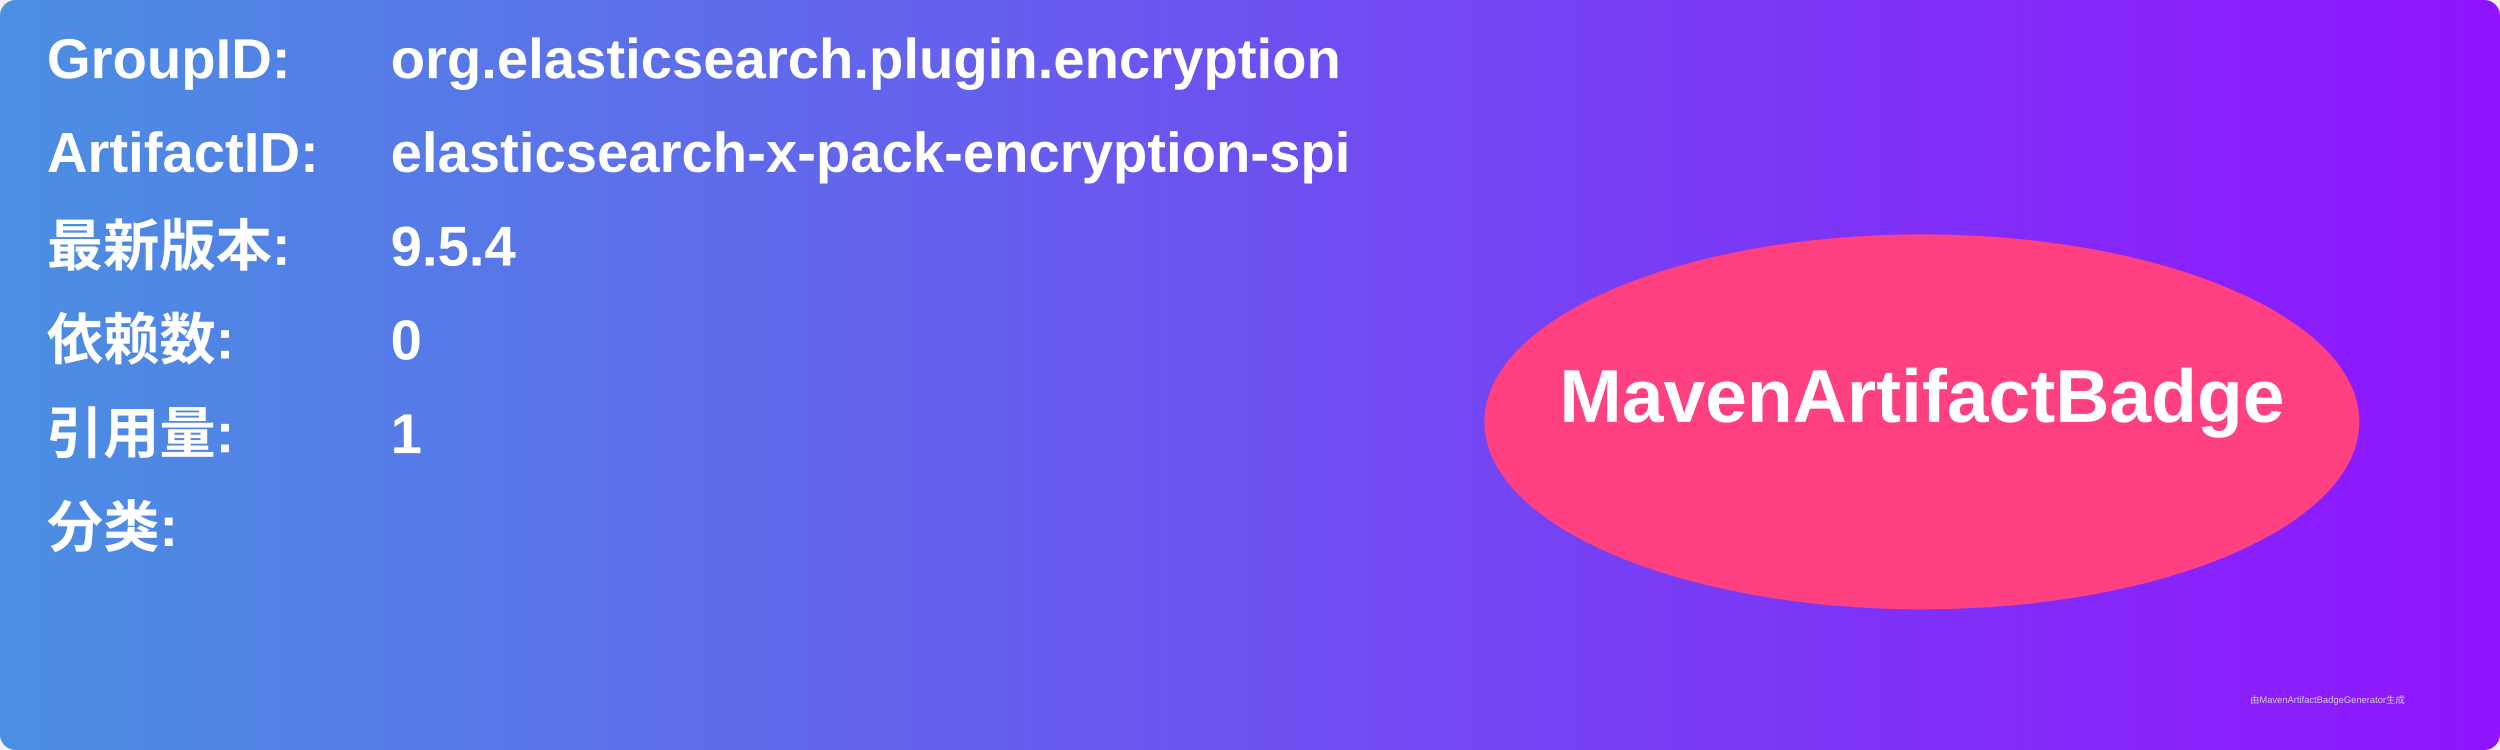
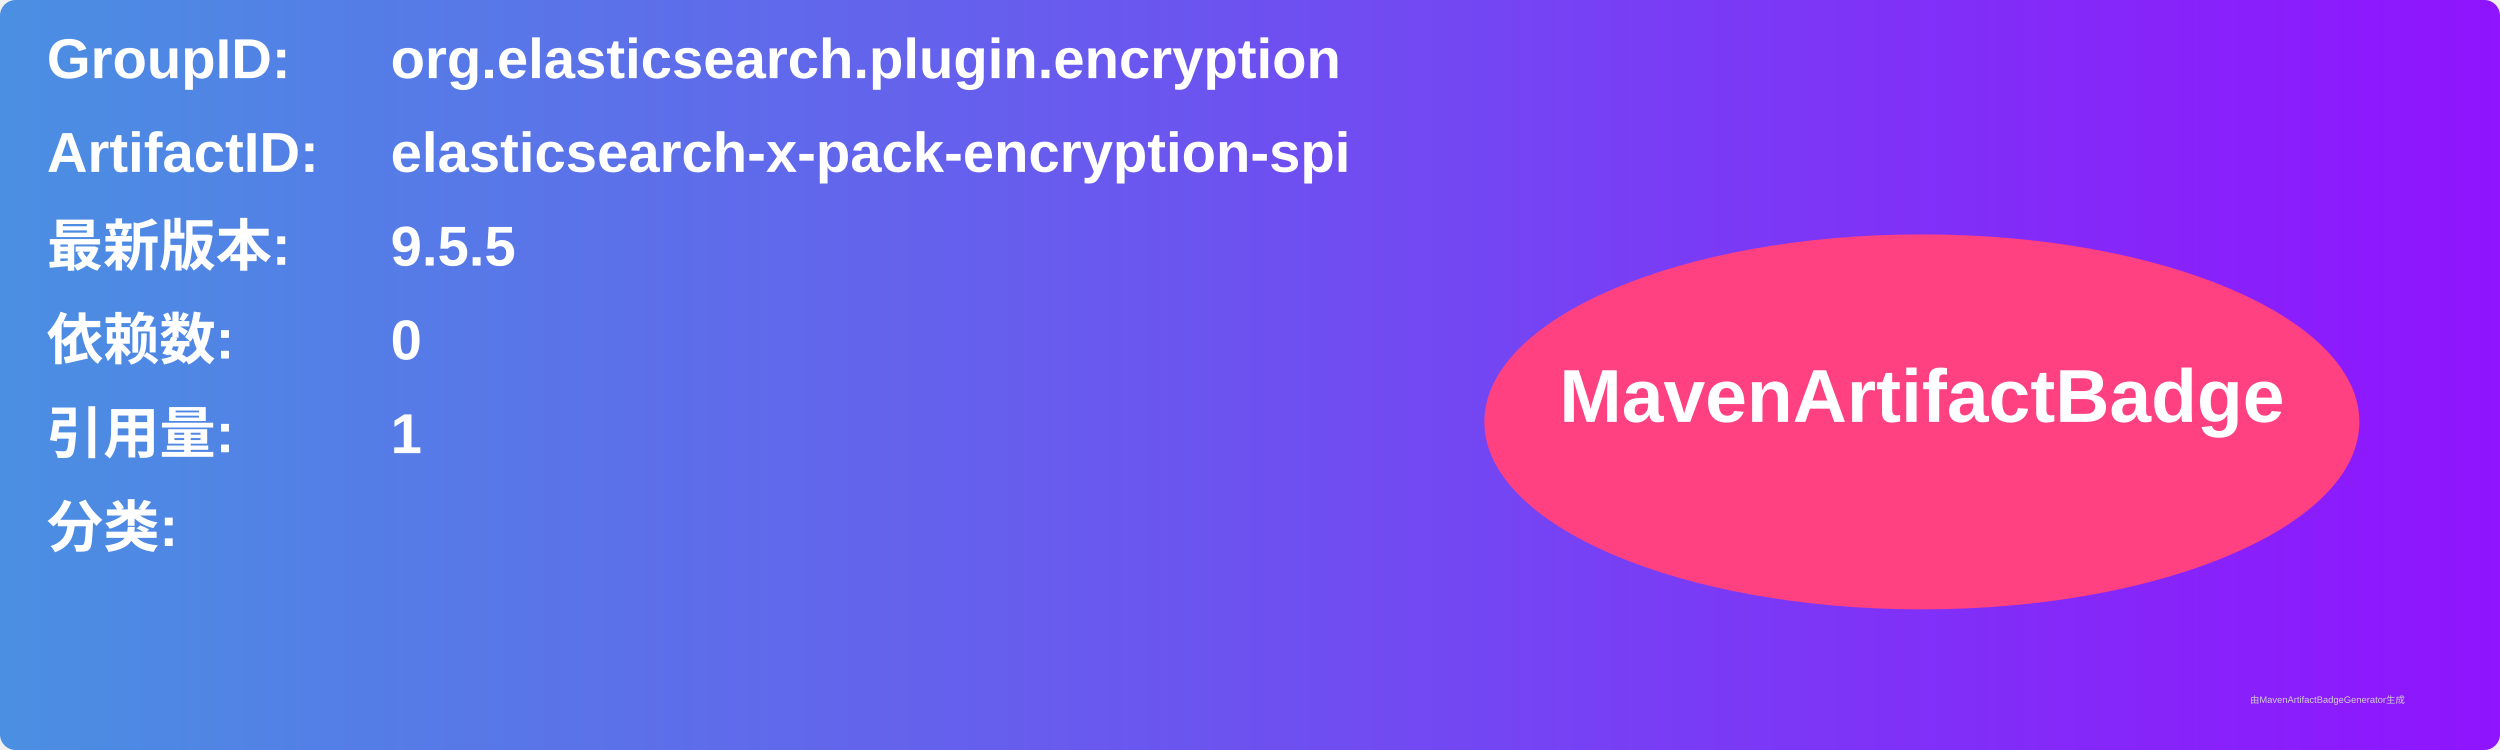
<svg xmlns="http://www.w3.org/2000/svg" width="800" height="240" viewBox="0 0 800 240">
  <linearGradient id="grad" x1="0%" y1="0%" x2="100%" y2="0%">
    <stop offset="0%" stop-color="#4a90e2" />
    <stop offset="100%" stop-color="#9013fe" />
  </linearGradient>
  <rect width="100%" height="100%" rx="5" ry="5" fill="url(#grad)" />
  <g transform="translate(15, 15)">
    <text x="0" y="10" font-family="Arial" font-size="18" fill="white" font-weight="bold" width="260">GroupID:</text>
    <text x="110" y="10" font-family="Arial" font-size="18" fill="white" font-weight="bold" width="460">org.elasticsearch.plugin.encryption</text>
    <text x="0" y="40" font-family="Arial" font-size="18" fill="white" font-weight="bold" width="260">ArtifactID:</text>
    <text x="110" y="40" font-family="Arial" font-size="18" fill="white" font-weight="bold" width="460">elasticsearch-x-pack-encryption-spi</text>
    <text x="0" y="70" font-family="Arial" font-size="18" fill="white" font-weight="bold">最新版本:</text>
    <text x="110" y="70" font-family="Arial" font-size="18" fill="white" font-weight="bold">
-       <tspan font-weight="bold">9.5.4</tspan>
+       <tspan font-weight="bold">9.5.5</tspan>
    </text>
    <text x="0" y="100" font-family="Arial" font-size="18" fill="white" font-weight="bold">依赖数: </text>
    <text x="110" y="100" font-family="Arial" font-size="18" fill="white">
      <tspan font-weight="bold">0</tspan>
    </text>
    <text x="0" y="130" font-family="Arial" font-size="18" fill="white" font-weight="bold">引用量: </text>
    <text x="110" y="130" font-family="Arial" font-size="18" fill="white">
      <tspan font-weight="bold">1</tspan>
    </text>
    <text x="0" y="160" font-family="Arial" font-size="18" fill="white" font-weight="bold">分类:</text>
    <text x="10" y="190" font-family="Arial" font-size="10" fill="white">
      <tspan font-weight="bold" />
    </text>
    <ellipse cx="600" cy="120" rx="140" ry="60" fill="#ff4081" />
    <text x="600" y="120" text-anchor="middle" font-family="Arial" font-size="24" fill="white" font-weight="bold">MavenArtifactBadge</text>
  </g>
  <text x="720" y="225" font-family="Arial" font-size="3" fill="#d0d0d0">由MavenArtifactBadgeGenerator生成</text>
</svg>
